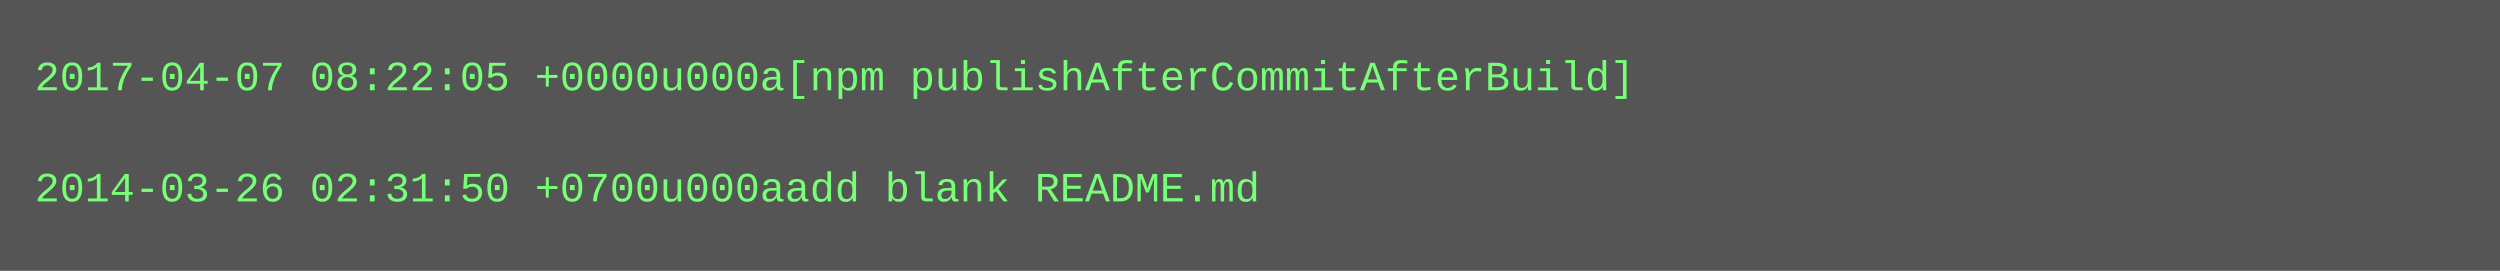
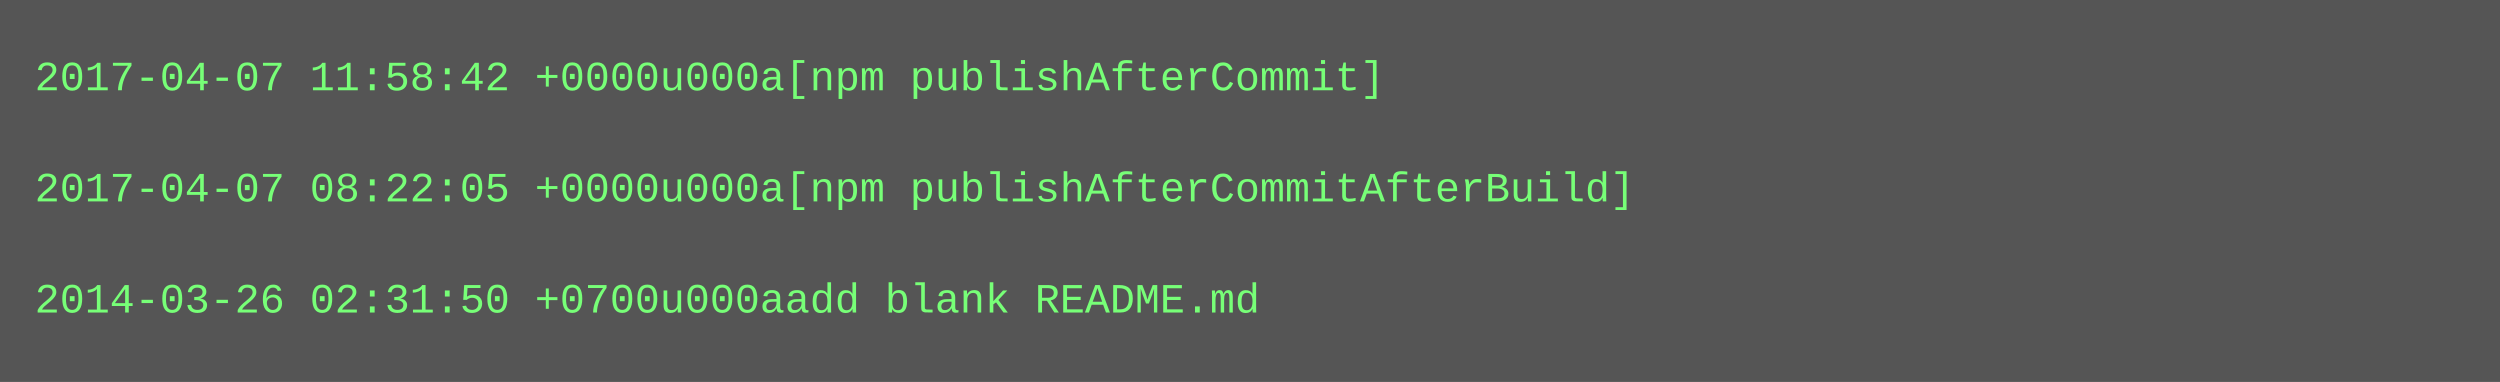
- <svg xmlns="http://www.w3.org/2000/svg" height="78" width="720">
-   <rect height="78" fill="#555" width="720" />
+ <svg xmlns="http://www.w3.org/2000/svg" height="110" width="720">
+   <rect height="110" fill="#555" width="720" />
  <text fill="#7f7" font-family="Courier New" font-size="12" xml:space="preserve">
-     <tspan x="10" y="26">2017-04-07 08:22:05 +0000u000a[npm publishAfterCommitAfterBuild]</tspan>
+     <tspan x="10" y="26">2017-04-07 11:58:42 +0000u000a[npm publishAfterCommit]</tspan>
    <tspan x="10" y="42" />
-     <tspan x="10" y="58">2014-03-26 02:31:50 +0700u000aadd blank README.md</tspan>
+     <tspan x="10" y="58">2017-04-07 08:22:05 +0000u000a[npm publishAfterCommitAfterBuild]</tspan>
+     <tspan x="10" y="74" />
+     <tspan x="10" y="90">2014-03-26 02:31:50 +0700u000aadd blank README.md</tspan>
  </text>
</svg>
